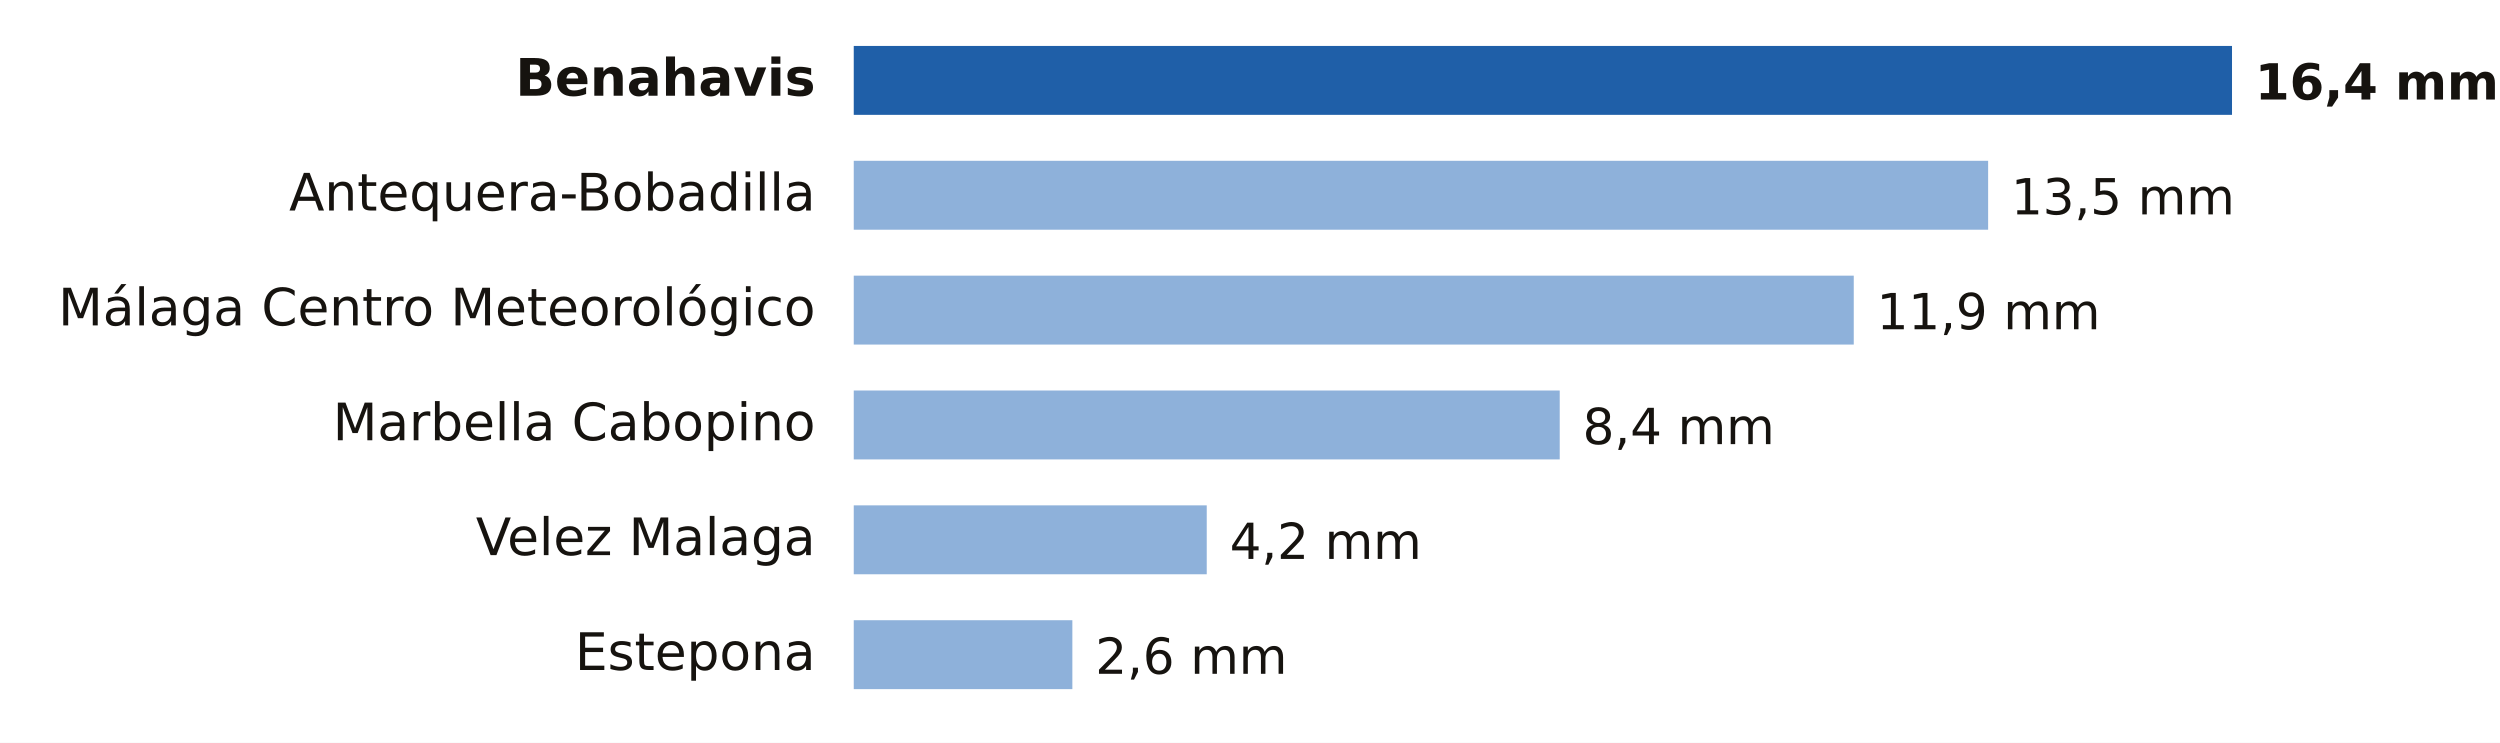
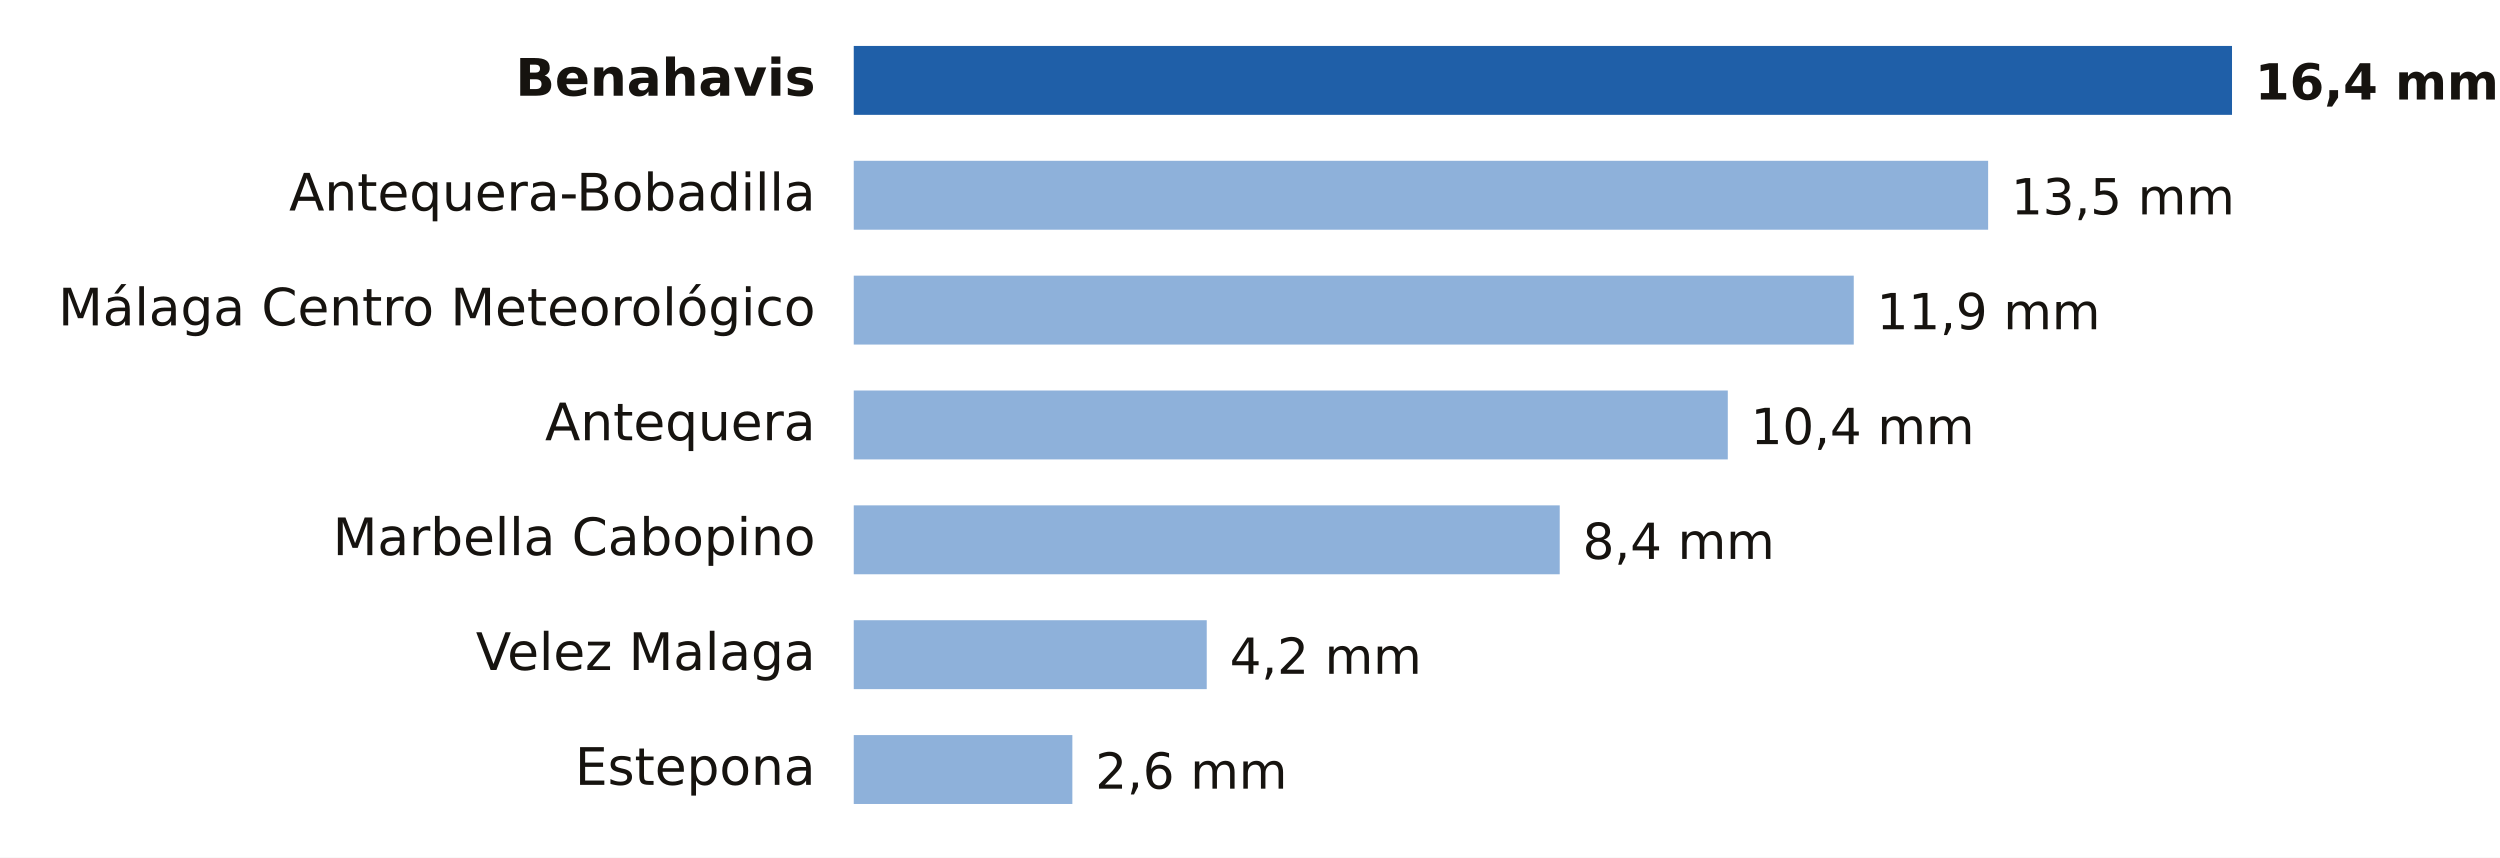
- <svg xmlns="http://www.w3.org/2000/svg" viewBox="0 0 653 194" width="653" height="194" role="img" aria-label="Lluvia entre la medianoche y las 14:00 del domingo 18 de octubre en Málaga">
-   <rect width="653" height="194" fill="#FFFFFF" />
+ <svg xmlns="http://www.w3.org/2000/svg" viewBox="0 0 653 224" width="653" height="224" role="img" aria-label="Lluvia entre la medianoche y las 14:00 del domingo 18 de octubre en Málaga">
+   <rect width="653" height="224" fill="#FFFFFF" />
  <text x="213.0" y="25.0" font-size="13.5" fill="#16130F" text-anchor="end" font-weight="600" font-family="Public Sans, DejaVu Sans, Arial, sans-serif">Benahavis</text>
  <rect x="223" y="12" width="360.0" height="18" fill="#1F5FA8" />
  <text x="589.0" y="26.0" font-size="13" fill="#16130F" text-anchor="start" font-weight="700" font-family="Public Sans, DejaVu Sans, Arial, sans-serif">16,4 mm</text>
  <text x="213.0" y="55.0" font-size="13.5" fill="#16130F" text-anchor="end" font-weight="400" font-family="Public Sans, DejaVu Sans, Arial, sans-serif">Antequera-Bobadilla</text>
  <rect x="223" y="42" width="296.3" height="18" fill="#8EB1DA" />
  <text x="525.3" y="56.0" font-size="13" fill="#16130F" text-anchor="start" font-weight="500" font-family="Public Sans, DejaVu Sans, Arial, sans-serif">13,5 mm</text>
  <text x="213.0" y="85.0" font-size="13.5" fill="#16130F" text-anchor="end" font-weight="400" font-family="Public Sans, DejaVu Sans, Arial, sans-serif">Málaga Centro Meteorológico</text>
  <rect x="223" y="72" width="261.2" height="18" fill="#8EB1DA" />
  <text x="490.2" y="86.0" font-size="13" fill="#16130F" text-anchor="start" font-weight="500" font-family="Public Sans, DejaVu Sans, Arial, sans-serif">11,9 mm</text>
-   <text x="213.0" y="115.0" font-size="13.5" fill="#16130F" text-anchor="end" font-weight="400" font-family="Public Sans, DejaVu Sans, Arial, sans-serif">Marbella Cabopino</text>
-   <rect x="223" y="102" width="184.4" height="18" fill="#8EB1DA" />
-   <text x="413.4" y="116.0" font-size="13" fill="#16130F" text-anchor="start" font-weight="500" font-family="Public Sans, DejaVu Sans, Arial, sans-serif">8,4 mm</text>
-   <text x="213.0" y="145.0" font-size="13.5" fill="#16130F" text-anchor="end" font-weight="400" font-family="Public Sans, DejaVu Sans, Arial, sans-serif">Velez Malaga</text>
-   <rect x="223" y="132" width="92.2" height="18" fill="#8EB1DA" />
-   <text x="321.2" y="146.0" font-size="13" fill="#16130F" text-anchor="start" font-weight="500" font-family="Public Sans, DejaVu Sans, Arial, sans-serif">4,2 mm</text>
-   <text x="213.0" y="175.0" font-size="13.5" fill="#16130F" text-anchor="end" font-weight="400" font-family="Public Sans, DejaVu Sans, Arial, sans-serif">Estepona</text>
-   <rect x="223" y="162" width="57.1" height="18" fill="#8EB1DA" />
-   <text x="286.1" y="176.0" font-size="13" fill="#16130F" text-anchor="start" font-weight="500" font-family="Public Sans, DejaVu Sans, Arial, sans-serif">2,6 mm</text>
+   <text x="213.0" y="115.0" font-size="13.5" fill="#16130F" text-anchor="end" font-weight="400" font-family="Public Sans, DejaVu Sans, Arial, sans-serif">Antequera</text>
+   <rect x="223" y="102" width="228.3" height="18" fill="#8EB1DA" />
+   <text x="457.3" y="116.0" font-size="13" fill="#16130F" text-anchor="start" font-weight="500" font-family="Public Sans, DejaVu Sans, Arial, sans-serif">10,4 mm</text>
+   <text x="213.0" y="145.0" font-size="13.5" fill="#16130F" text-anchor="end" font-weight="400" font-family="Public Sans, DejaVu Sans, Arial, sans-serif">Marbella Cabopino</text>
+   <rect x="223" y="132" width="184.4" height="18" fill="#8EB1DA" />
+   <text x="413.4" y="146.0" font-size="13" fill="#16130F" text-anchor="start" font-weight="500" font-family="Public Sans, DejaVu Sans, Arial, sans-serif">8,4 mm</text>
+   <text x="213.0" y="175.0" font-size="13.5" fill="#16130F" text-anchor="end" font-weight="400" font-family="Public Sans, DejaVu Sans, Arial, sans-serif">Velez Malaga</text>
+   <rect x="223" y="162" width="92.2" height="18" fill="#8EB1DA" />
+   <text x="321.2" y="176.0" font-size="13" fill="#16130F" text-anchor="start" font-weight="500" font-family="Public Sans, DejaVu Sans, Arial, sans-serif">4,2 mm</text>
+   <text x="213.0" y="205.0" font-size="13.5" fill="#16130F" text-anchor="end" font-weight="400" font-family="Public Sans, DejaVu Sans, Arial, sans-serif">Estepona</text>
+   <rect x="223" y="192" width="57.1" height="18" fill="#8EB1DA" />
+   <text x="286.1" y="206.0" font-size="13" fill="#16130F" text-anchor="start" font-weight="500" font-family="Public Sans, DejaVu Sans, Arial, sans-serif">2,6 mm</text>
</svg>
